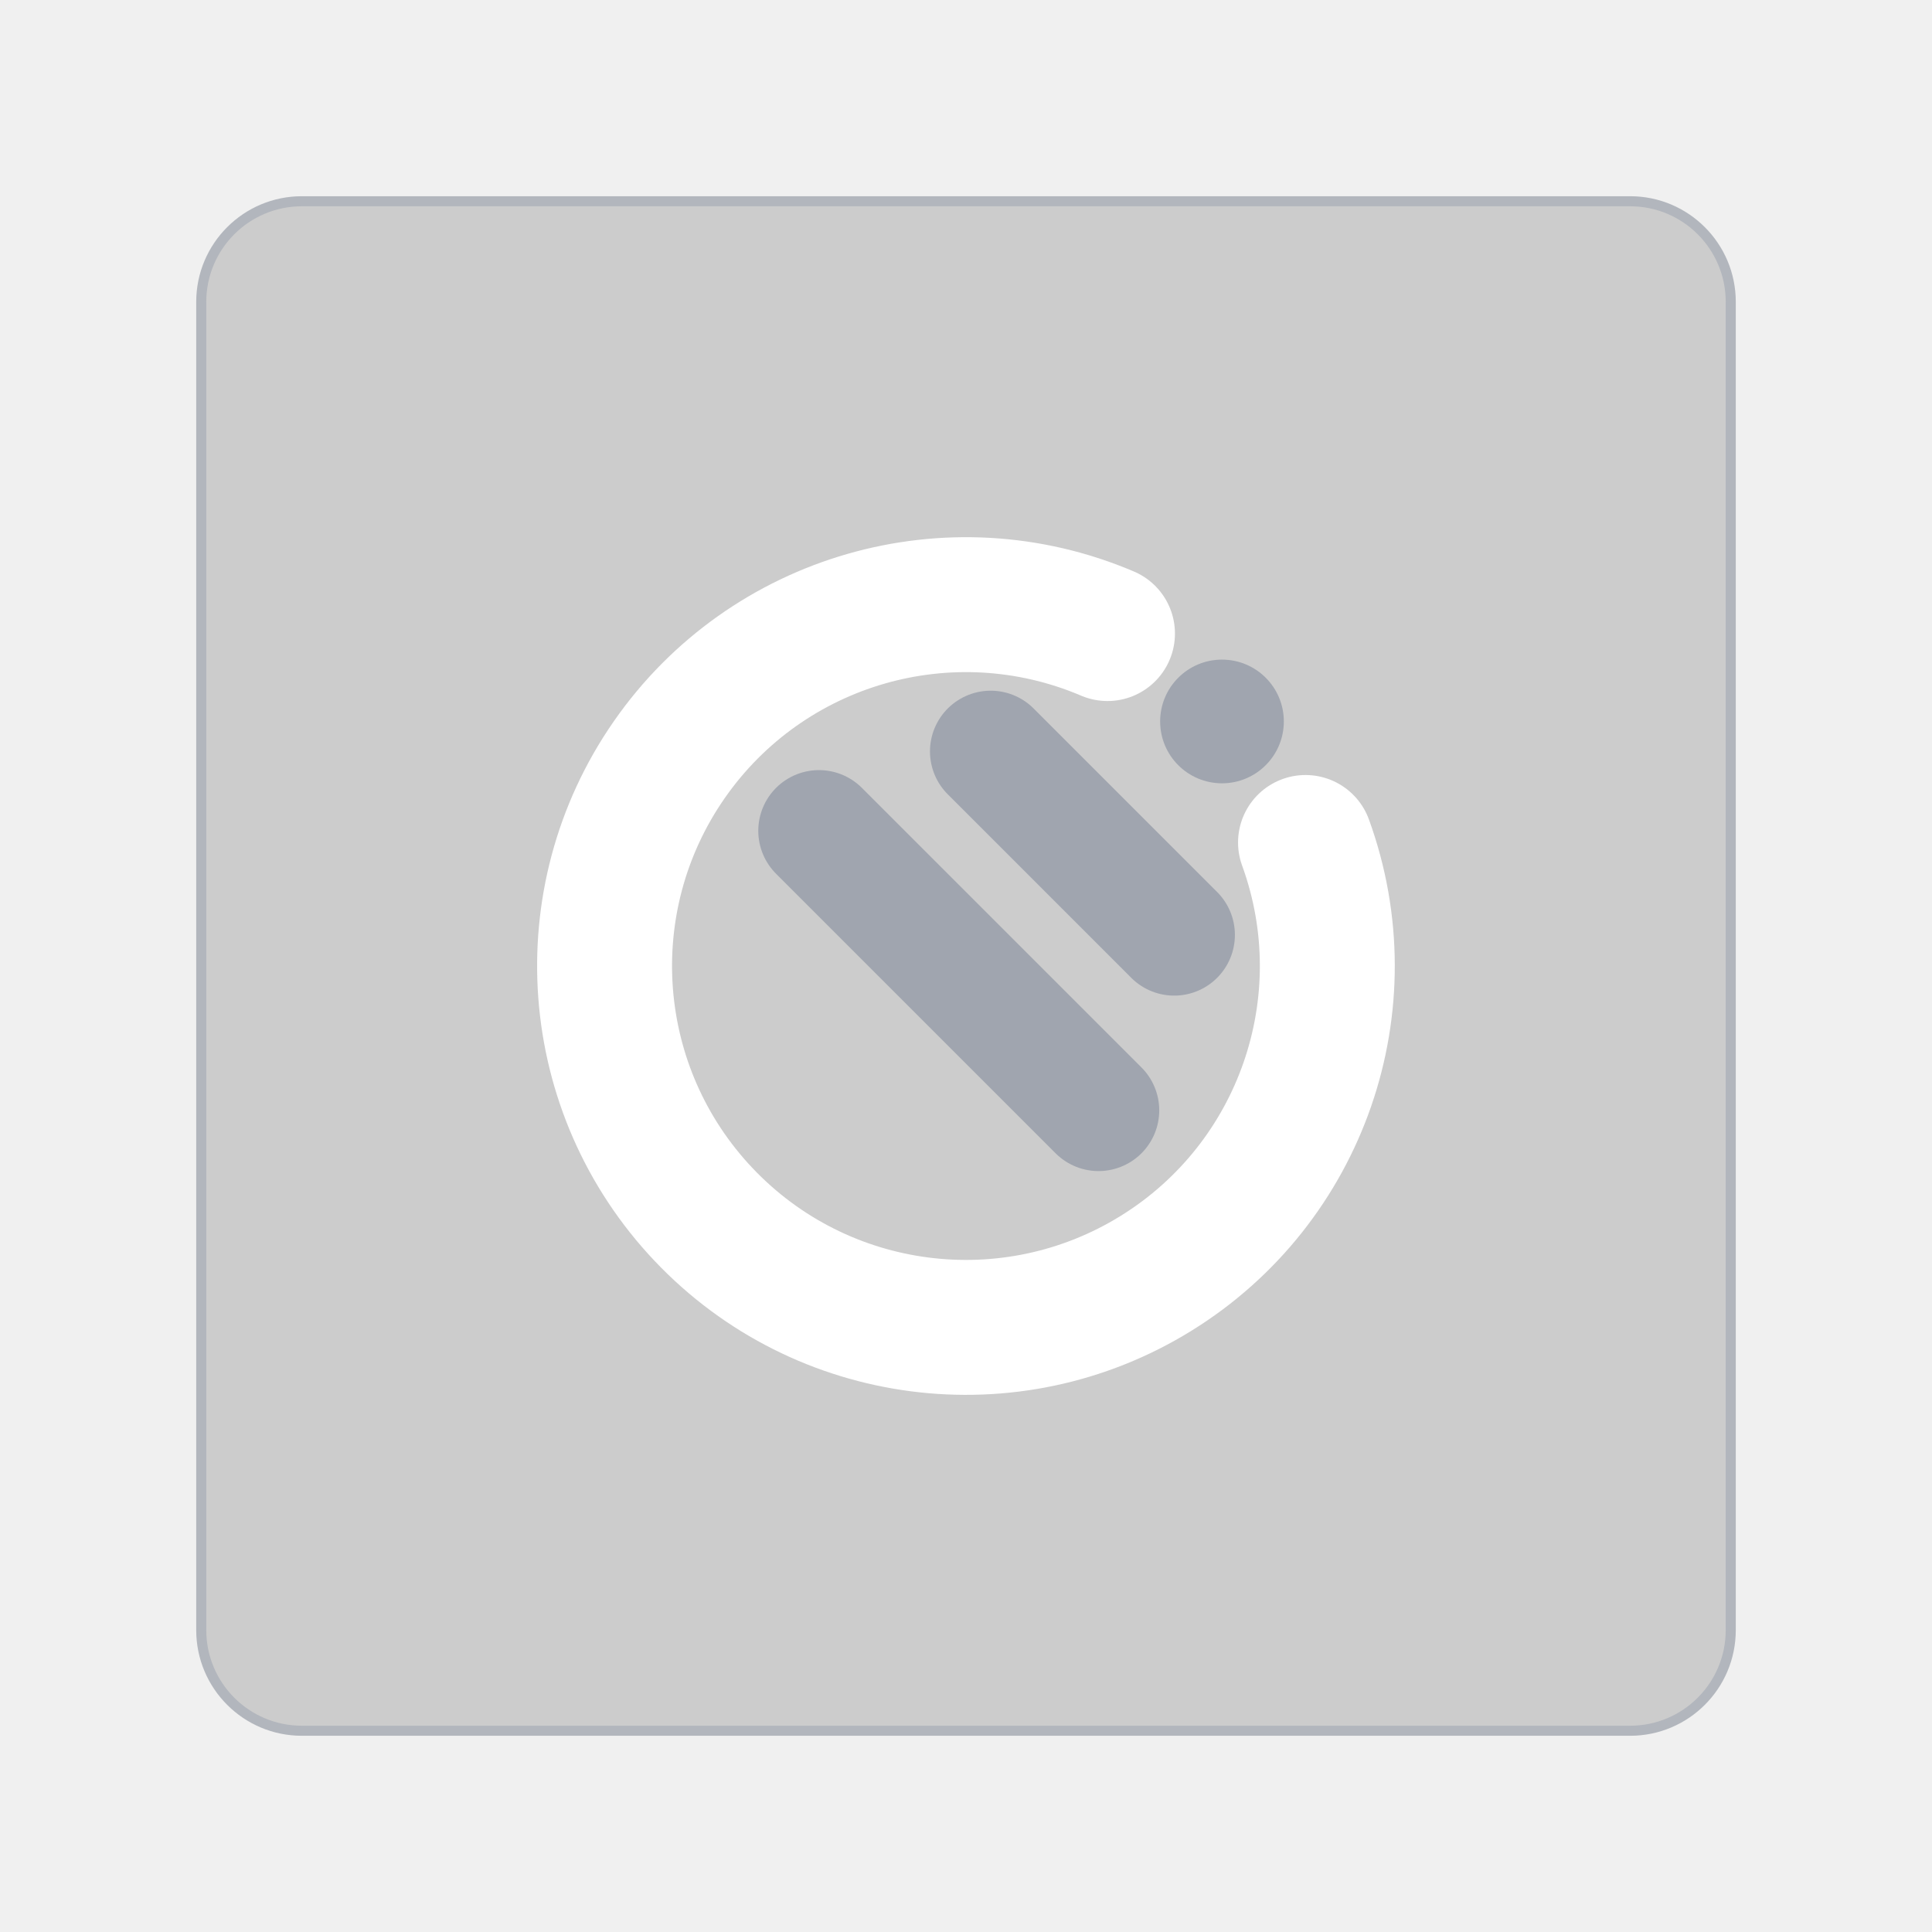
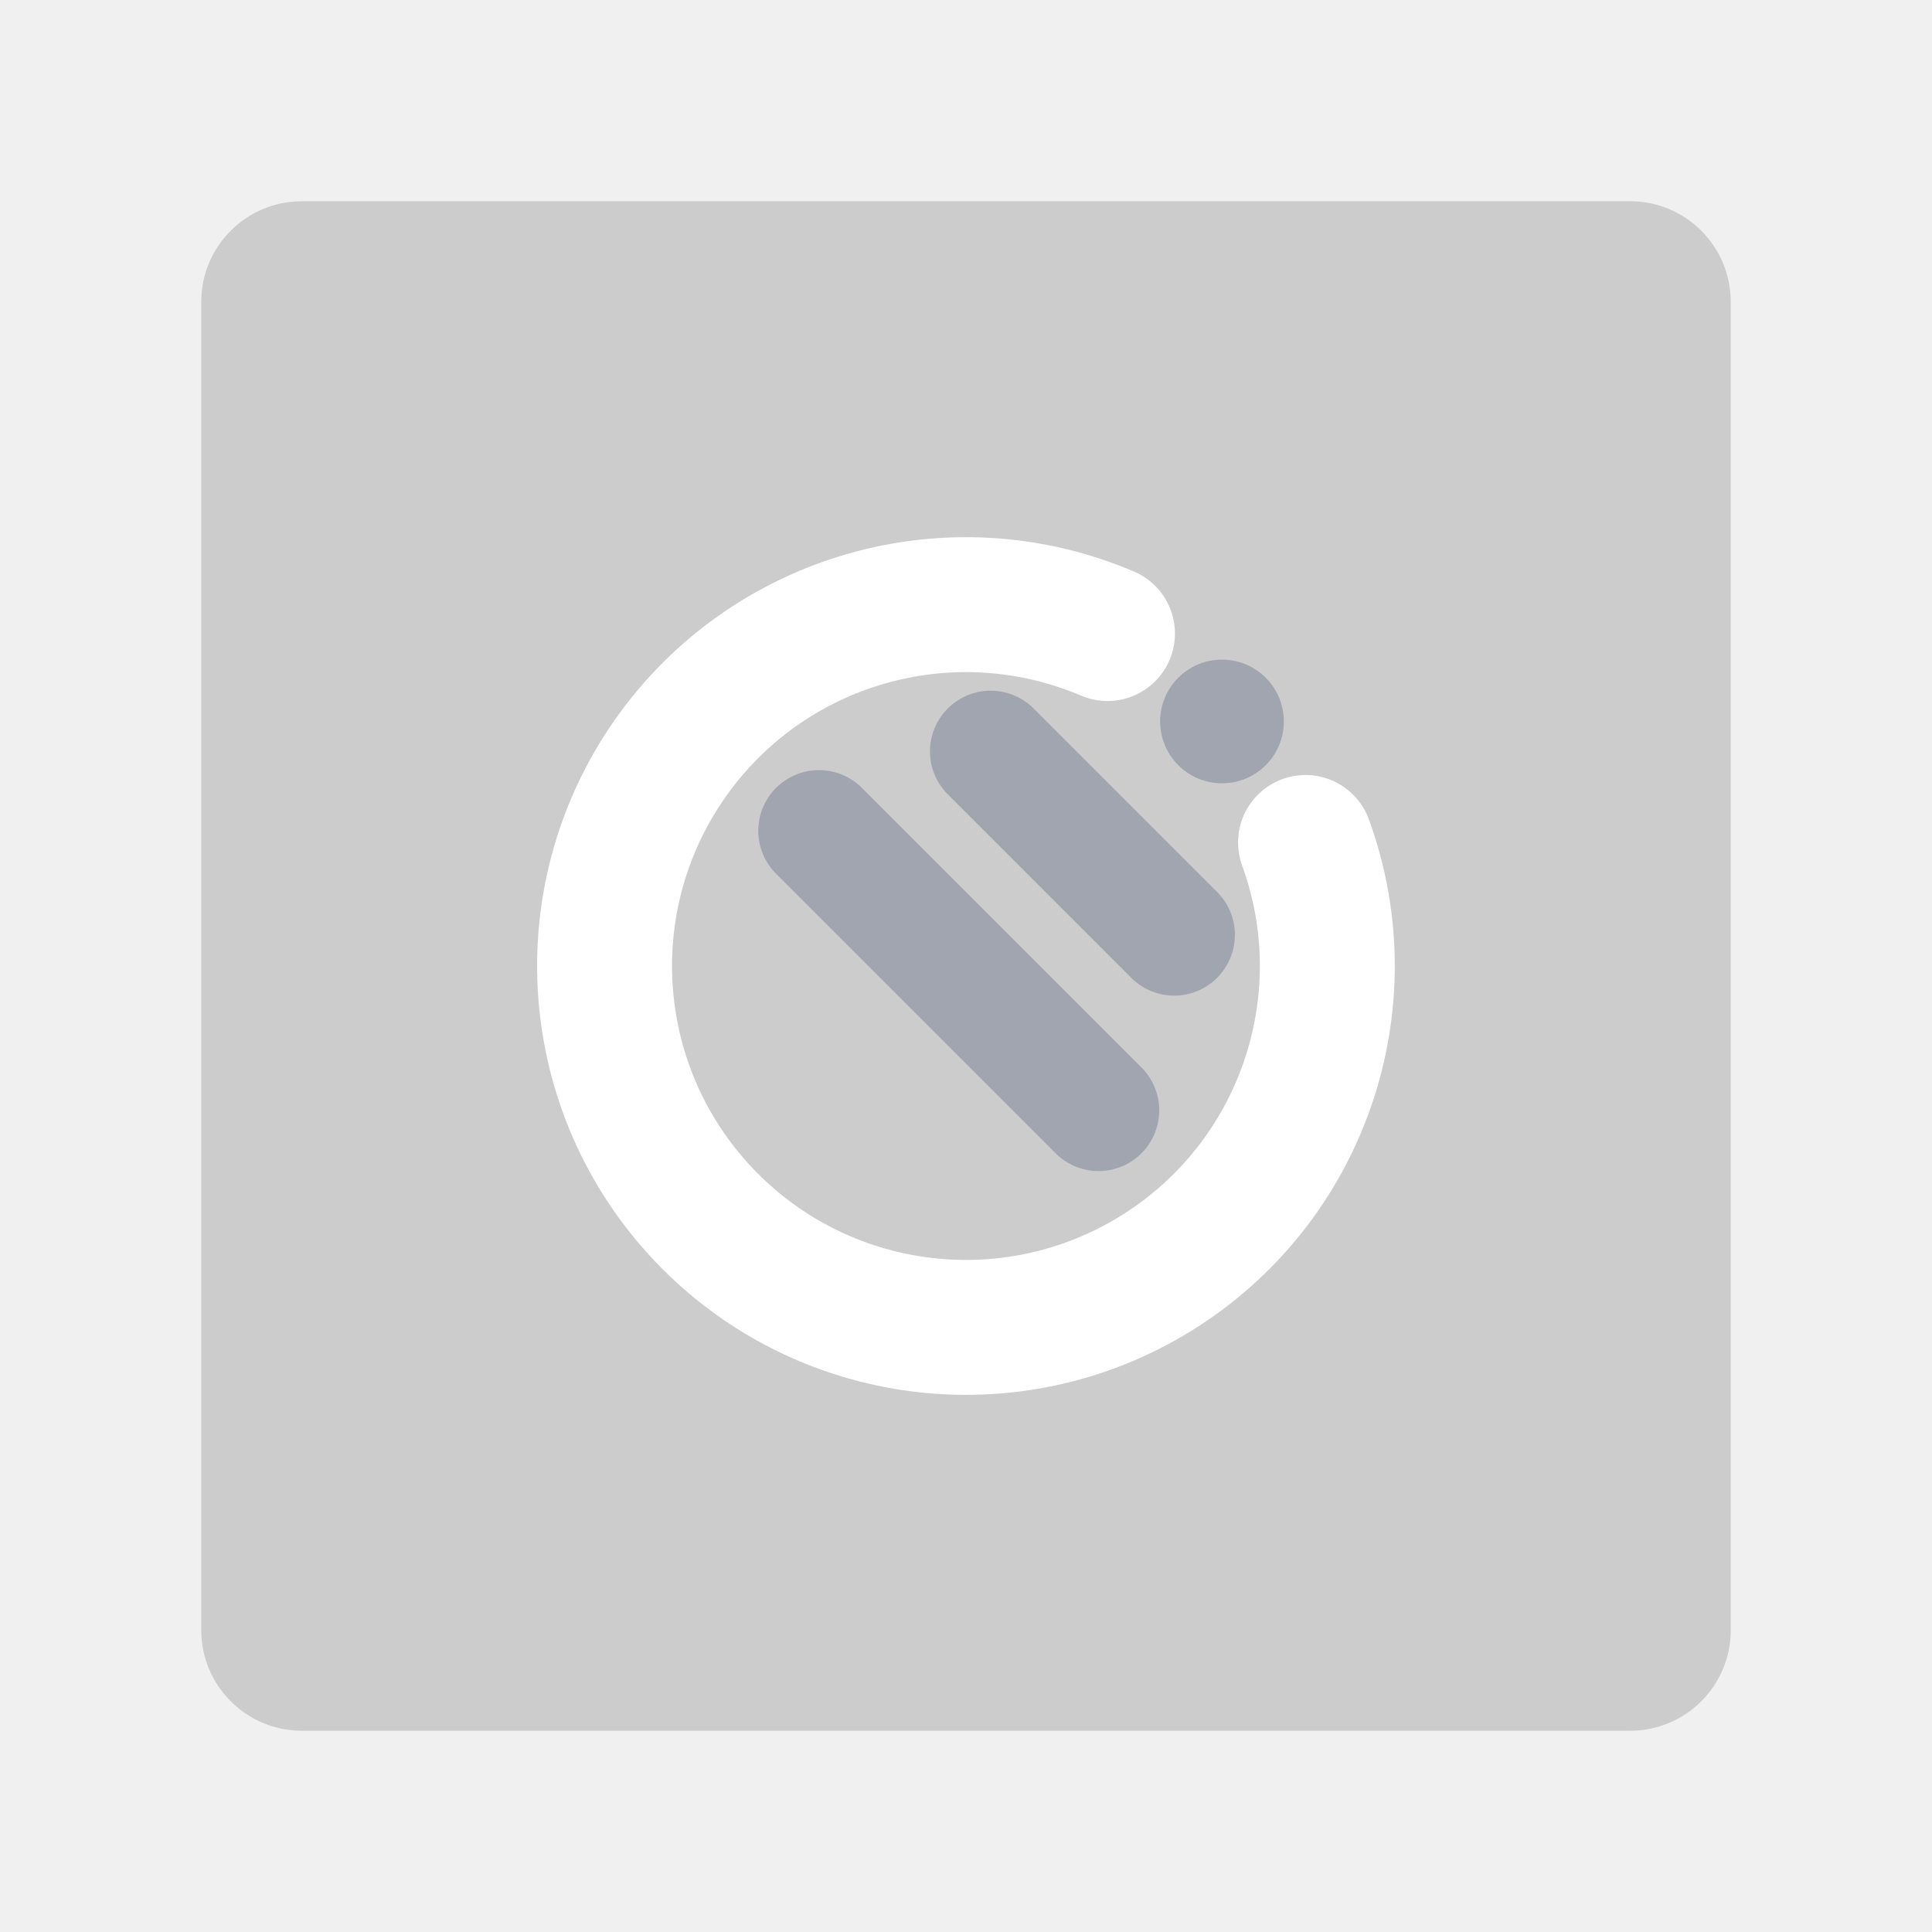
<svg xmlns="http://www.w3.org/2000/svg" version="1.1" viewBox="0 0 192 192">
  <defs>
    <style>.cls-1 {
        fill: #3c3c3c;
      }

      .cls-2 {
        fill: #f70;
      }

      .cls-3 {
        fill: #fff;
      }</style>
  </defs>
-   <rect class="a" x="20" y="20" width="152" height="152" rx="10" style="fill:#ccc;stroke:#b2b6bd" />
+   <rect class="a" x="20" y="20" width="152" height="152" rx="10" style="fill:#ccc" />
  <path d="m129.74 83.725a35.911 35.911 0 0 1-14.861 42.822 35.911 35.911 0 0 1-44.949-5.84 35.911 35.911 0 0 1-3.425-45.198 35.911 35.911 0 0 1 43.556-12.546" style="fill:none;stroke-linecap:round;stroke-linejoin:round;stroke-width:13.409;stroke:#fff" />
  <circle cx="121.44" cy="71.698" r="6.146" style="fill:#a0a5af" />
  <path d="m98.453 74.673 18.237 18.237" style="fill:none;stroke-linecap:round;stroke-linejoin:round;stroke-width:12.066;stroke:#a0a5af" />
  <path d="m81.389 82.565 27.782 27.782" style="fill:none;stroke-linecap:round;stroke-linejoin:round;stroke-width:12.066;stroke:#a0a5af" />
</svg>
